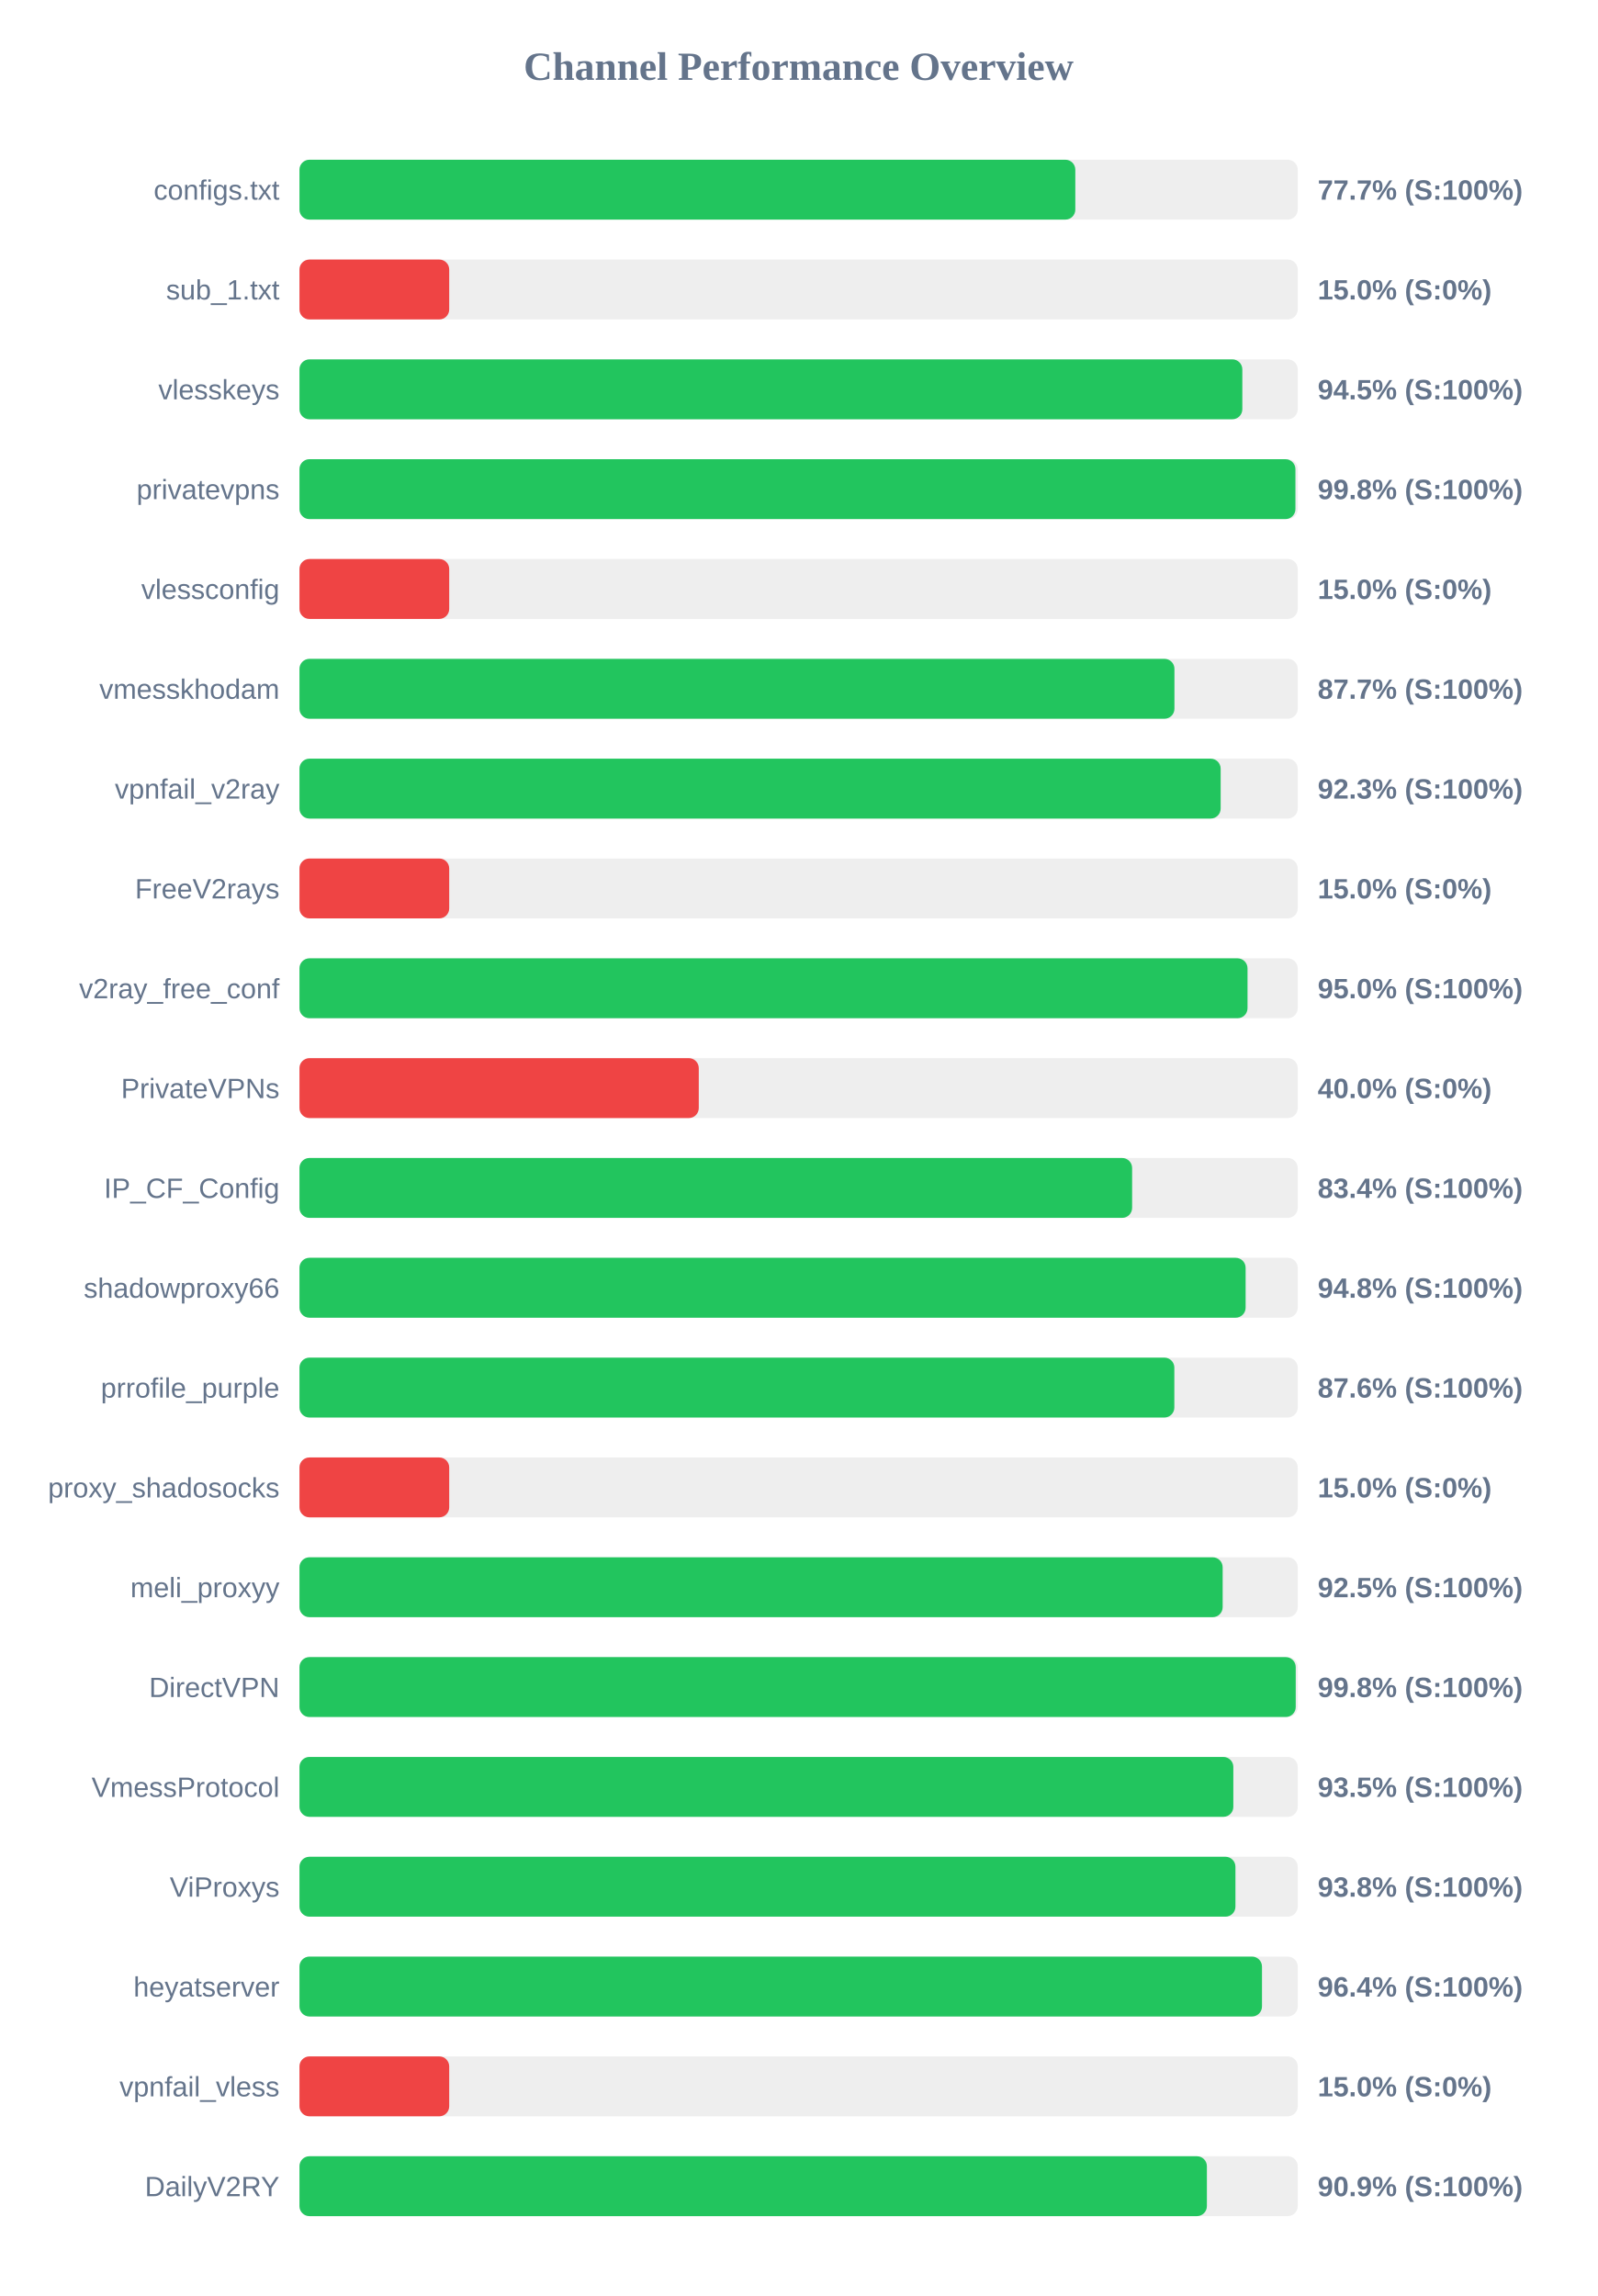
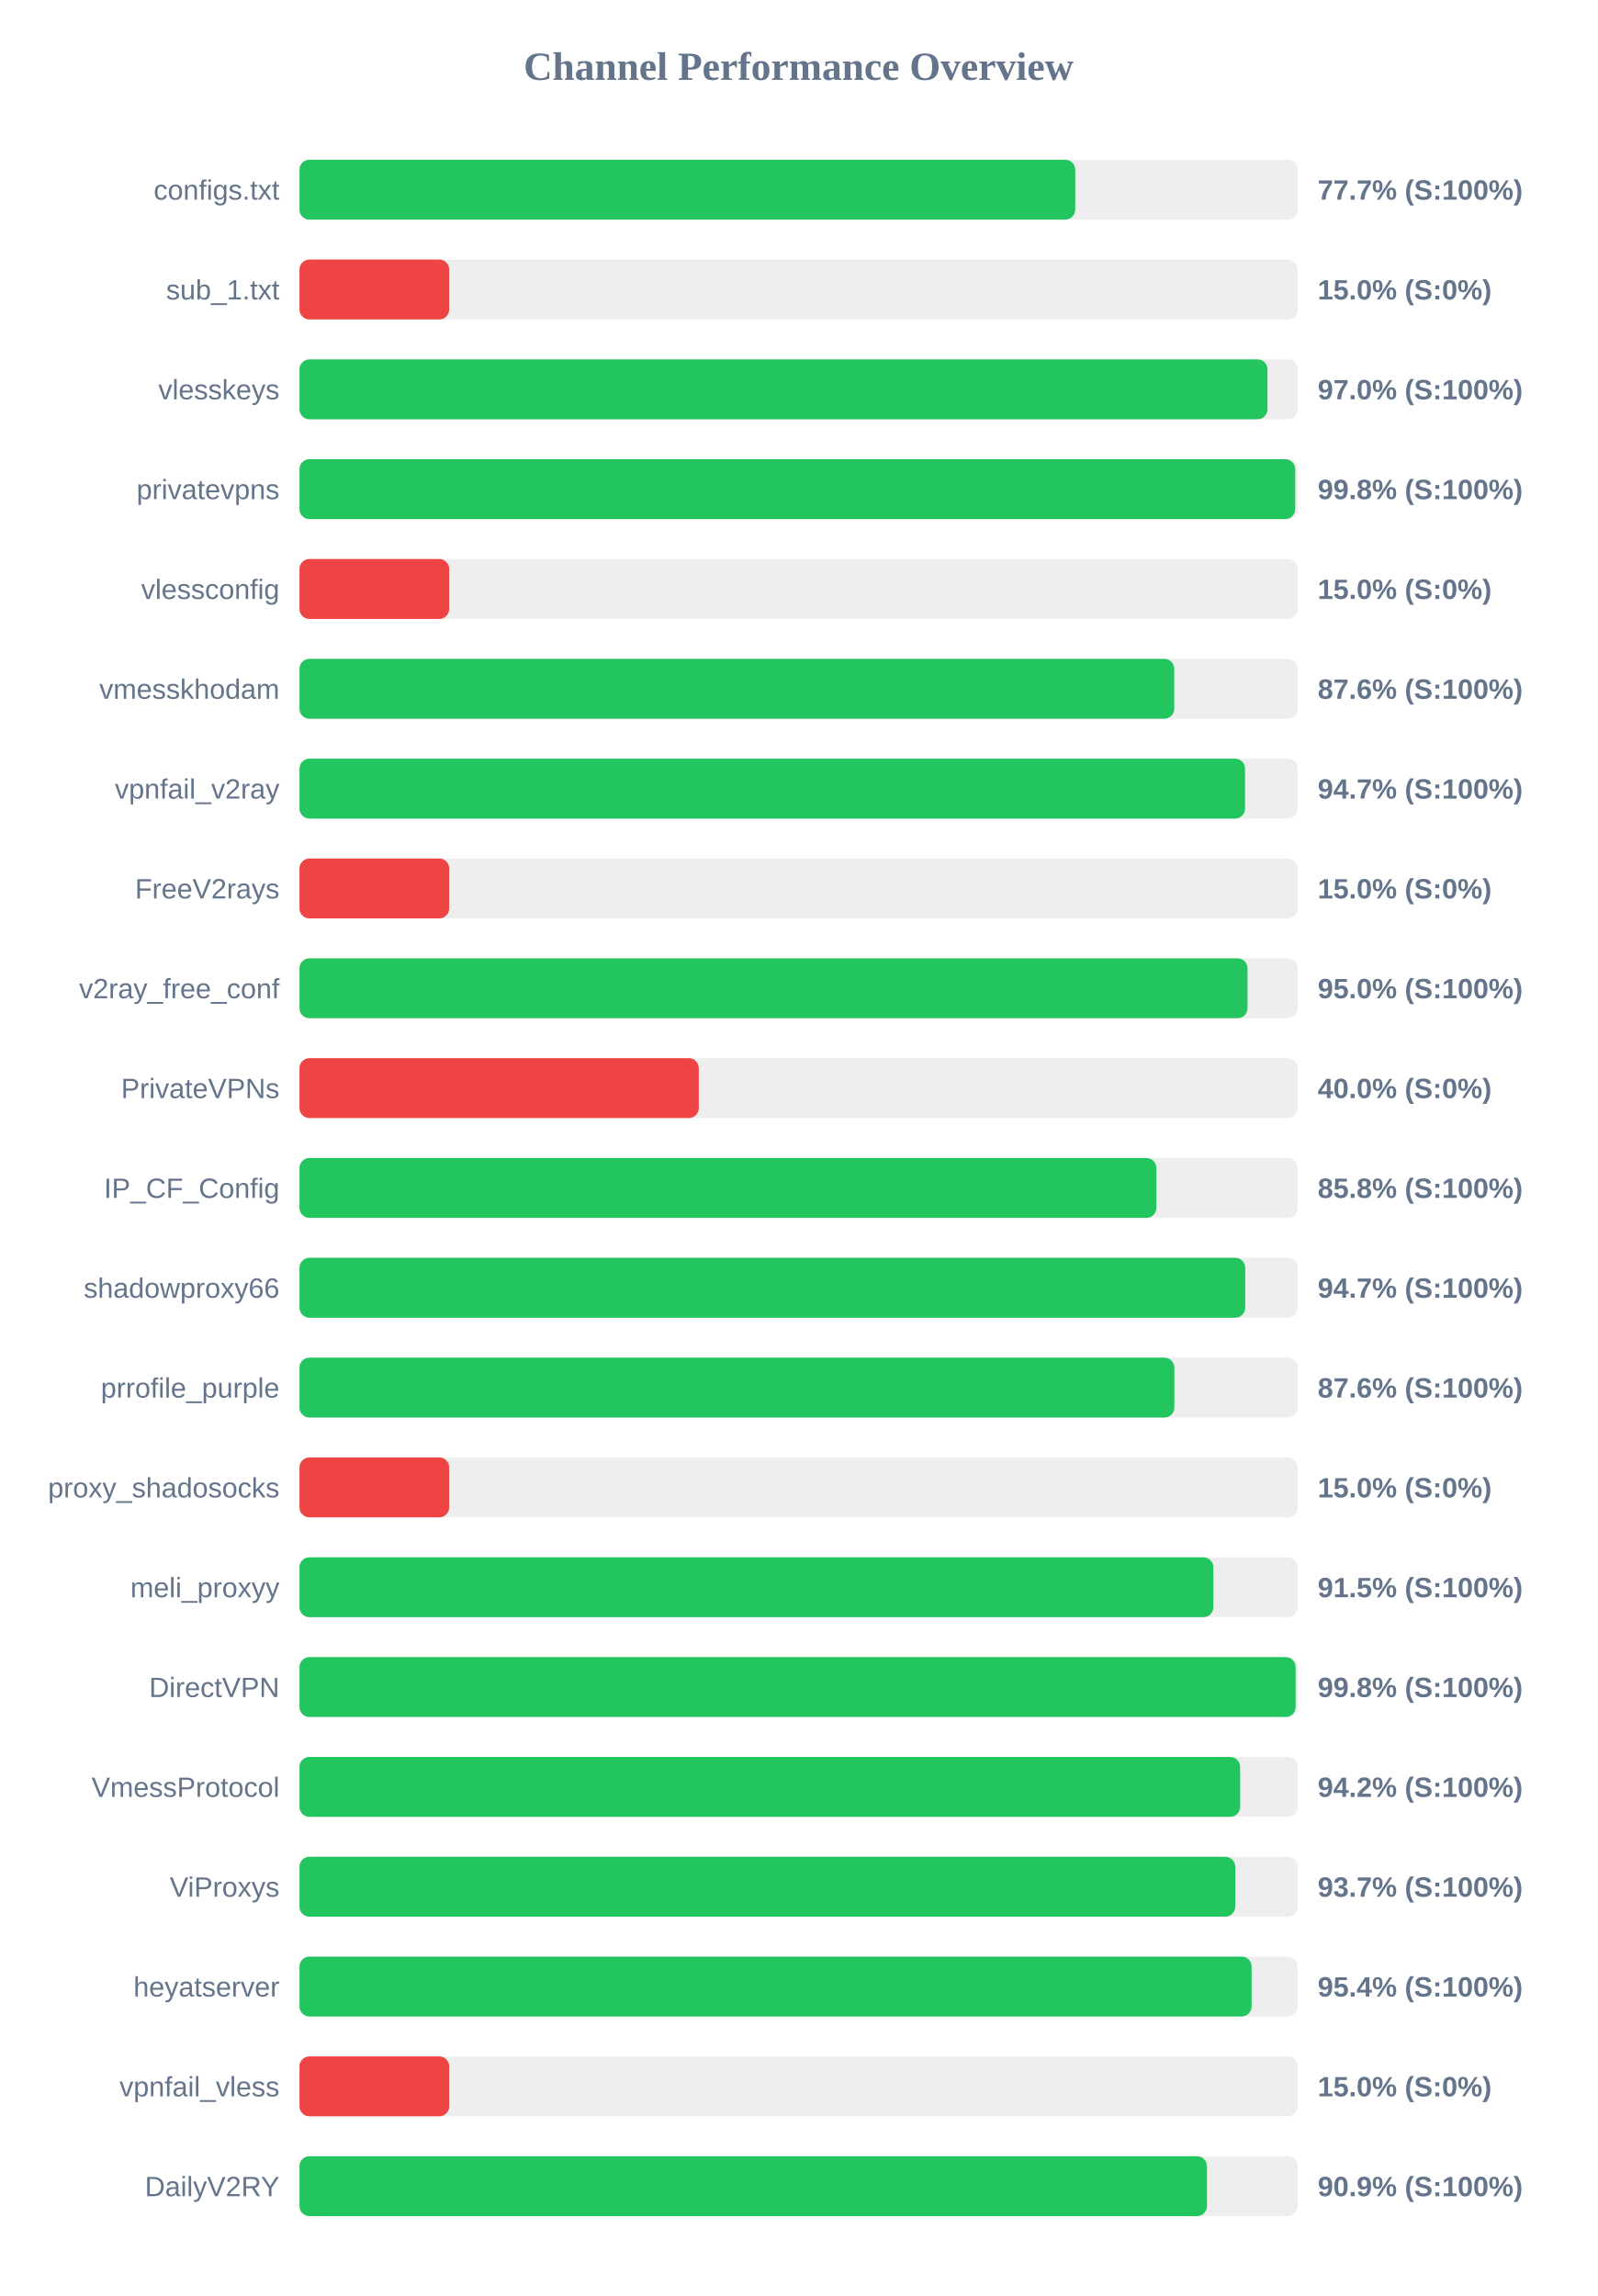
<svg xmlns="http://www.w3.org/2000/svg" width="800" height="1150" version="1.1">
  <style>
        .row { font: 14px Arial; fill: #64748b; }
        .score { font: bold 14px Arial; fill: #64748b; }
    </style>
  <text x="400" y="40" text-anchor="middle" font-size="20px" font-weight="bold" fill="#64748b">Channel Performance Overview</text>
  <rect x="150" y="80" width="500" height="30" fill="#eee" rx="5" />
-   <rect x="150" y="80" width="388.6" height="30" fill="#22c55e" rx="5" />
+   <rect x="150" y="80" width="388.55" height="30" fill="#22c55e" rx="5" />
  <text x="140" y="100" text-anchor="end" class="row">configs.txt</text>
  <text x="660" y="100" text-anchor="start" class="score">77.7% (S:100%)</text>
  <rect x="150" y="130" width="500" height="30" fill="#eee" rx="5" />
  <rect x="150" y="130" width="75.0" height="30" fill="#ef4444" rx="5" />
  <text x="140" y="150" text-anchor="end" class="row">sub_1.txt</text>
  <text x="660" y="150" text-anchor="start" class="score">15.0% (S:0%)</text>
  <rect x="150" y="180" width="500" height="30" fill="#eee" rx="5" />
-   <rect x="150" y="180" width="472.25" height="30" fill="#22c55e" rx="5" />
+   <rect x="150" y="180" width="484.85" height="30" fill="#22c55e" rx="5" />
  <text x="140" y="200" text-anchor="end" class="row">vlesskeys</text>
-   <text x="660" y="200" text-anchor="start" class="score">94.5% (S:100%)</text>
+   <text x="660" y="200" text-anchor="start" class="score">97.0% (S:100%)</text>
  <rect x="150" y="230" width="500" height="30" fill="#eee" rx="5" />
-   <rect x="150" y="230" width="498.85" height="30" fill="#22c55e" rx="5" />
+   <rect x="150" y="230" width="498.75" height="30" fill="#22c55e" rx="5" />
  <text x="140" y="250" text-anchor="end" class="row">privatevpns</text>
  <text x="660" y="250" text-anchor="start" class="score">99.8% (S:100%)</text>
  <rect x="150" y="280" width="500" height="30" fill="#eee" rx="5" />
  <rect x="150" y="280" width="75.0" height="30" fill="#ef4444" rx="5" />
  <text x="140" y="300" text-anchor="end" class="row">vlessconfig</text>
  <text x="660" y="300" text-anchor="start" class="score">15.0% (S:0%)</text>
  <rect x="150" y="330" width="500" height="30" fill="#eee" rx="5" />
-   <rect x="150" y="330" width="438.25" height="30" fill="#22c55e" rx="5" />
+   <rect x="150" y="330" width="438.15" height="30" fill="#22c55e" rx="5" />
  <text x="140" y="350" text-anchor="end" class="row">vmesskhodam</text>
-   <text x="660" y="350" text-anchor="start" class="score">87.7% (S:100%)</text>
+   <text x="660" y="350" text-anchor="start" class="score">87.6% (S:100%)</text>
  <rect x="150" y="380" width="500" height="30" fill="#eee" rx="5" />
-   <rect x="150" y="380" width="461.4" height="30" fill="#22c55e" rx="5" />
+   <rect x="150" y="380" width="473.6" height="30" fill="#22c55e" rx="5" />
  <text x="140" y="400" text-anchor="end" class="row">vpnfail_v2ray</text>
-   <text x="660" y="400" text-anchor="start" class="score">92.3% (S:100%)</text>
+   <text x="660" y="400" text-anchor="start" class="score">94.7% (S:100%)</text>
  <rect x="150" y="430" width="500" height="30" fill="#eee" rx="5" />
  <rect x="150" y="430" width="75.0" height="30" fill="#ef4444" rx="5" />
  <text x="140" y="450" text-anchor="end" class="row">FreeV2rays</text>
  <text x="660" y="450" text-anchor="start" class="score">15.0% (S:0%)</text>
  <rect x="150" y="480" width="500" height="30" fill="#eee" rx="5" />
  <rect x="150" y="480" width="474.85" height="30" fill="#22c55e" rx="5" />
  <text x="140" y="500" text-anchor="end" class="row">v2ray_free_conf</text>
  <text x="660" y="500" text-anchor="start" class="score">95.0% (S:100%)</text>
  <rect x="150" y="530" width="500" height="30" fill="#eee" rx="5" />
  <rect x="150" y="530" width="200.0" height="30" fill="#ef4444" rx="5" />
  <text x="140" y="550" text-anchor="end" class="row">PrivateVPNs</text>
  <text x="660" y="550" text-anchor="start" class="score">40.0% (S:0%)</text>
  <rect x="150" y="580" width="500" height="30" fill="#eee" rx="5" />
-   <rect x="150" y="580" width="417.05" height="30" fill="#22c55e" rx="5" />
+   <rect x="150" y="580" width="429.2" height="30" fill="#22c55e" rx="5" />
  <text x="140" y="600" text-anchor="end" class="row">IP_CF_Config</text>
-   <text x="660" y="600" text-anchor="start" class="score">83.4% (S:100%)</text>
+   <text x="660" y="600" text-anchor="start" class="score">85.8% (S:100%)</text>
  <rect x="150" y="630" width="500" height="30" fill="#eee" rx="5" />
-   <rect x="150" y="630" width="473.9" height="30" fill="#22c55e" rx="5" />
+   <rect x="150" y="630" width="473.7" height="30" fill="#22c55e" rx="5" />
  <text x="140" y="650" text-anchor="end" class="row">shadowproxy66</text>
-   <text x="660" y="650" text-anchor="start" class="score">94.8% (S:100%)</text>
+   <text x="660" y="650" text-anchor="start" class="score">94.7% (S:100%)</text>
  <rect x="150" y="680" width="500" height="30" fill="#eee" rx="5" />
  <rect x="150" y="680" width="438.2" height="30" fill="#22c55e" rx="5" />
  <text x="140" y="700" text-anchor="end" class="row">prrofile_purple</text>
  <text x="660" y="700" text-anchor="start" class="score">87.6% (S:100%)</text>
  <rect x="150" y="730" width="500" height="30" fill="#eee" rx="5" />
  <rect x="150" y="730" width="75.0" height="30" fill="#ef4444" rx="5" />
  <text x="140" y="750" text-anchor="end" class="row">proxy_shadosocks</text>
  <text x="660" y="750" text-anchor="start" class="score">15.0% (S:0%)</text>
  <rect x="150" y="780" width="500" height="30" fill="#eee" rx="5" />
-   <rect x="150" y="780" width="462.4" height="30" fill="#22c55e" rx="5" />
+   <rect x="150" y="780" width="457.75" height="30" fill="#22c55e" rx="5" />
  <text x="140" y="800" text-anchor="end" class="row">meli_proxyy</text>
-   <text x="660" y="800" text-anchor="start" class="score">92.5% (S:100%)</text>
+   <text x="660" y="800" text-anchor="start" class="score">91.5% (S:100%)</text>
  <rect x="150" y="830" width="500" height="30" fill="#eee" rx="5" />
-   <rect x="150" y="830" width="499.0" height="30" fill="#22c55e" rx="5" />
+   <rect x="150" y="830" width="498.95" height="30" fill="#22c55e" rx="5" />
  <text x="140" y="850" text-anchor="end" class="row">DirectVPN</text>
  <text x="660" y="850" text-anchor="start" class="score">99.8% (S:100%)</text>
  <rect x="150" y="880" width="500" height="30" fill="#eee" rx="5" />
-   <rect x="150" y="880" width="467.75" height="30" fill="#22c55e" rx="5" />
+   <rect x="150" y="880" width="471.15" height="30" fill="#22c55e" rx="5" />
  <text x="140" y="900" text-anchor="end" class="row">VmessProtocol</text>
-   <text x="660" y="900" text-anchor="start" class="score">93.5% (S:100%)</text>
+   <text x="660" y="900" text-anchor="start" class="score">94.2% (S:100%)</text>
  <rect x="150" y="930" width="500" height="30" fill="#eee" rx="5" />
-   <rect x="150" y="930" width="468.8" height="30" fill="#22c55e" rx="5" />
+   <rect x="150" y="930" width="468.7" height="30" fill="#22c55e" rx="5" />
  <text x="140" y="950" text-anchor="end" class="row">ViProxys</text>
-   <text x="660" y="950" text-anchor="start" class="score">93.8% (S:100%)</text>
+   <text x="660" y="950" text-anchor="start" class="score">93.7% (S:100%)</text>
  <rect x="150" y="980" width="500" height="30" fill="#eee" rx="5" />
-   <rect x="150" y="980" width="482.1" height="30" fill="#22c55e" rx="5" />
+   <rect x="150" y="980" width="476.9" height="30" fill="#22c55e" rx="5" />
  <text x="140" y="1000" text-anchor="end" class="row">heyatserver</text>
-   <text x="660" y="1000" text-anchor="start" class="score">96.4% (S:100%)</text>
+   <text x="660" y="1000" text-anchor="start" class="score">95.4% (S:100%)</text>
  <rect x="150" y="1030" width="500" height="30" fill="#eee" rx="5" />
  <rect x="150" y="1030" width="75.0" height="30" fill="#ef4444" rx="5" />
  <text x="140" y="1050" text-anchor="end" class="row">vpnfail_vless</text>
  <text x="660" y="1050" text-anchor="start" class="score">15.0% (S:0%)</text>
  <rect x="150" y="1080" width="500" height="30" fill="#eee" rx="5" />
-   <rect x="150" y="1080" width="454.5" height="30" fill="#22c55e" rx="5" />
+   <rect x="150" y="1080" width="454.55" height="30" fill="#22c55e" rx="5" />
  <text x="140" y="1100" text-anchor="end" class="row">DailyV2RY</text>
  <text x="660" y="1100" text-anchor="start" class="score">90.9% (S:100%)</text>
</svg>
